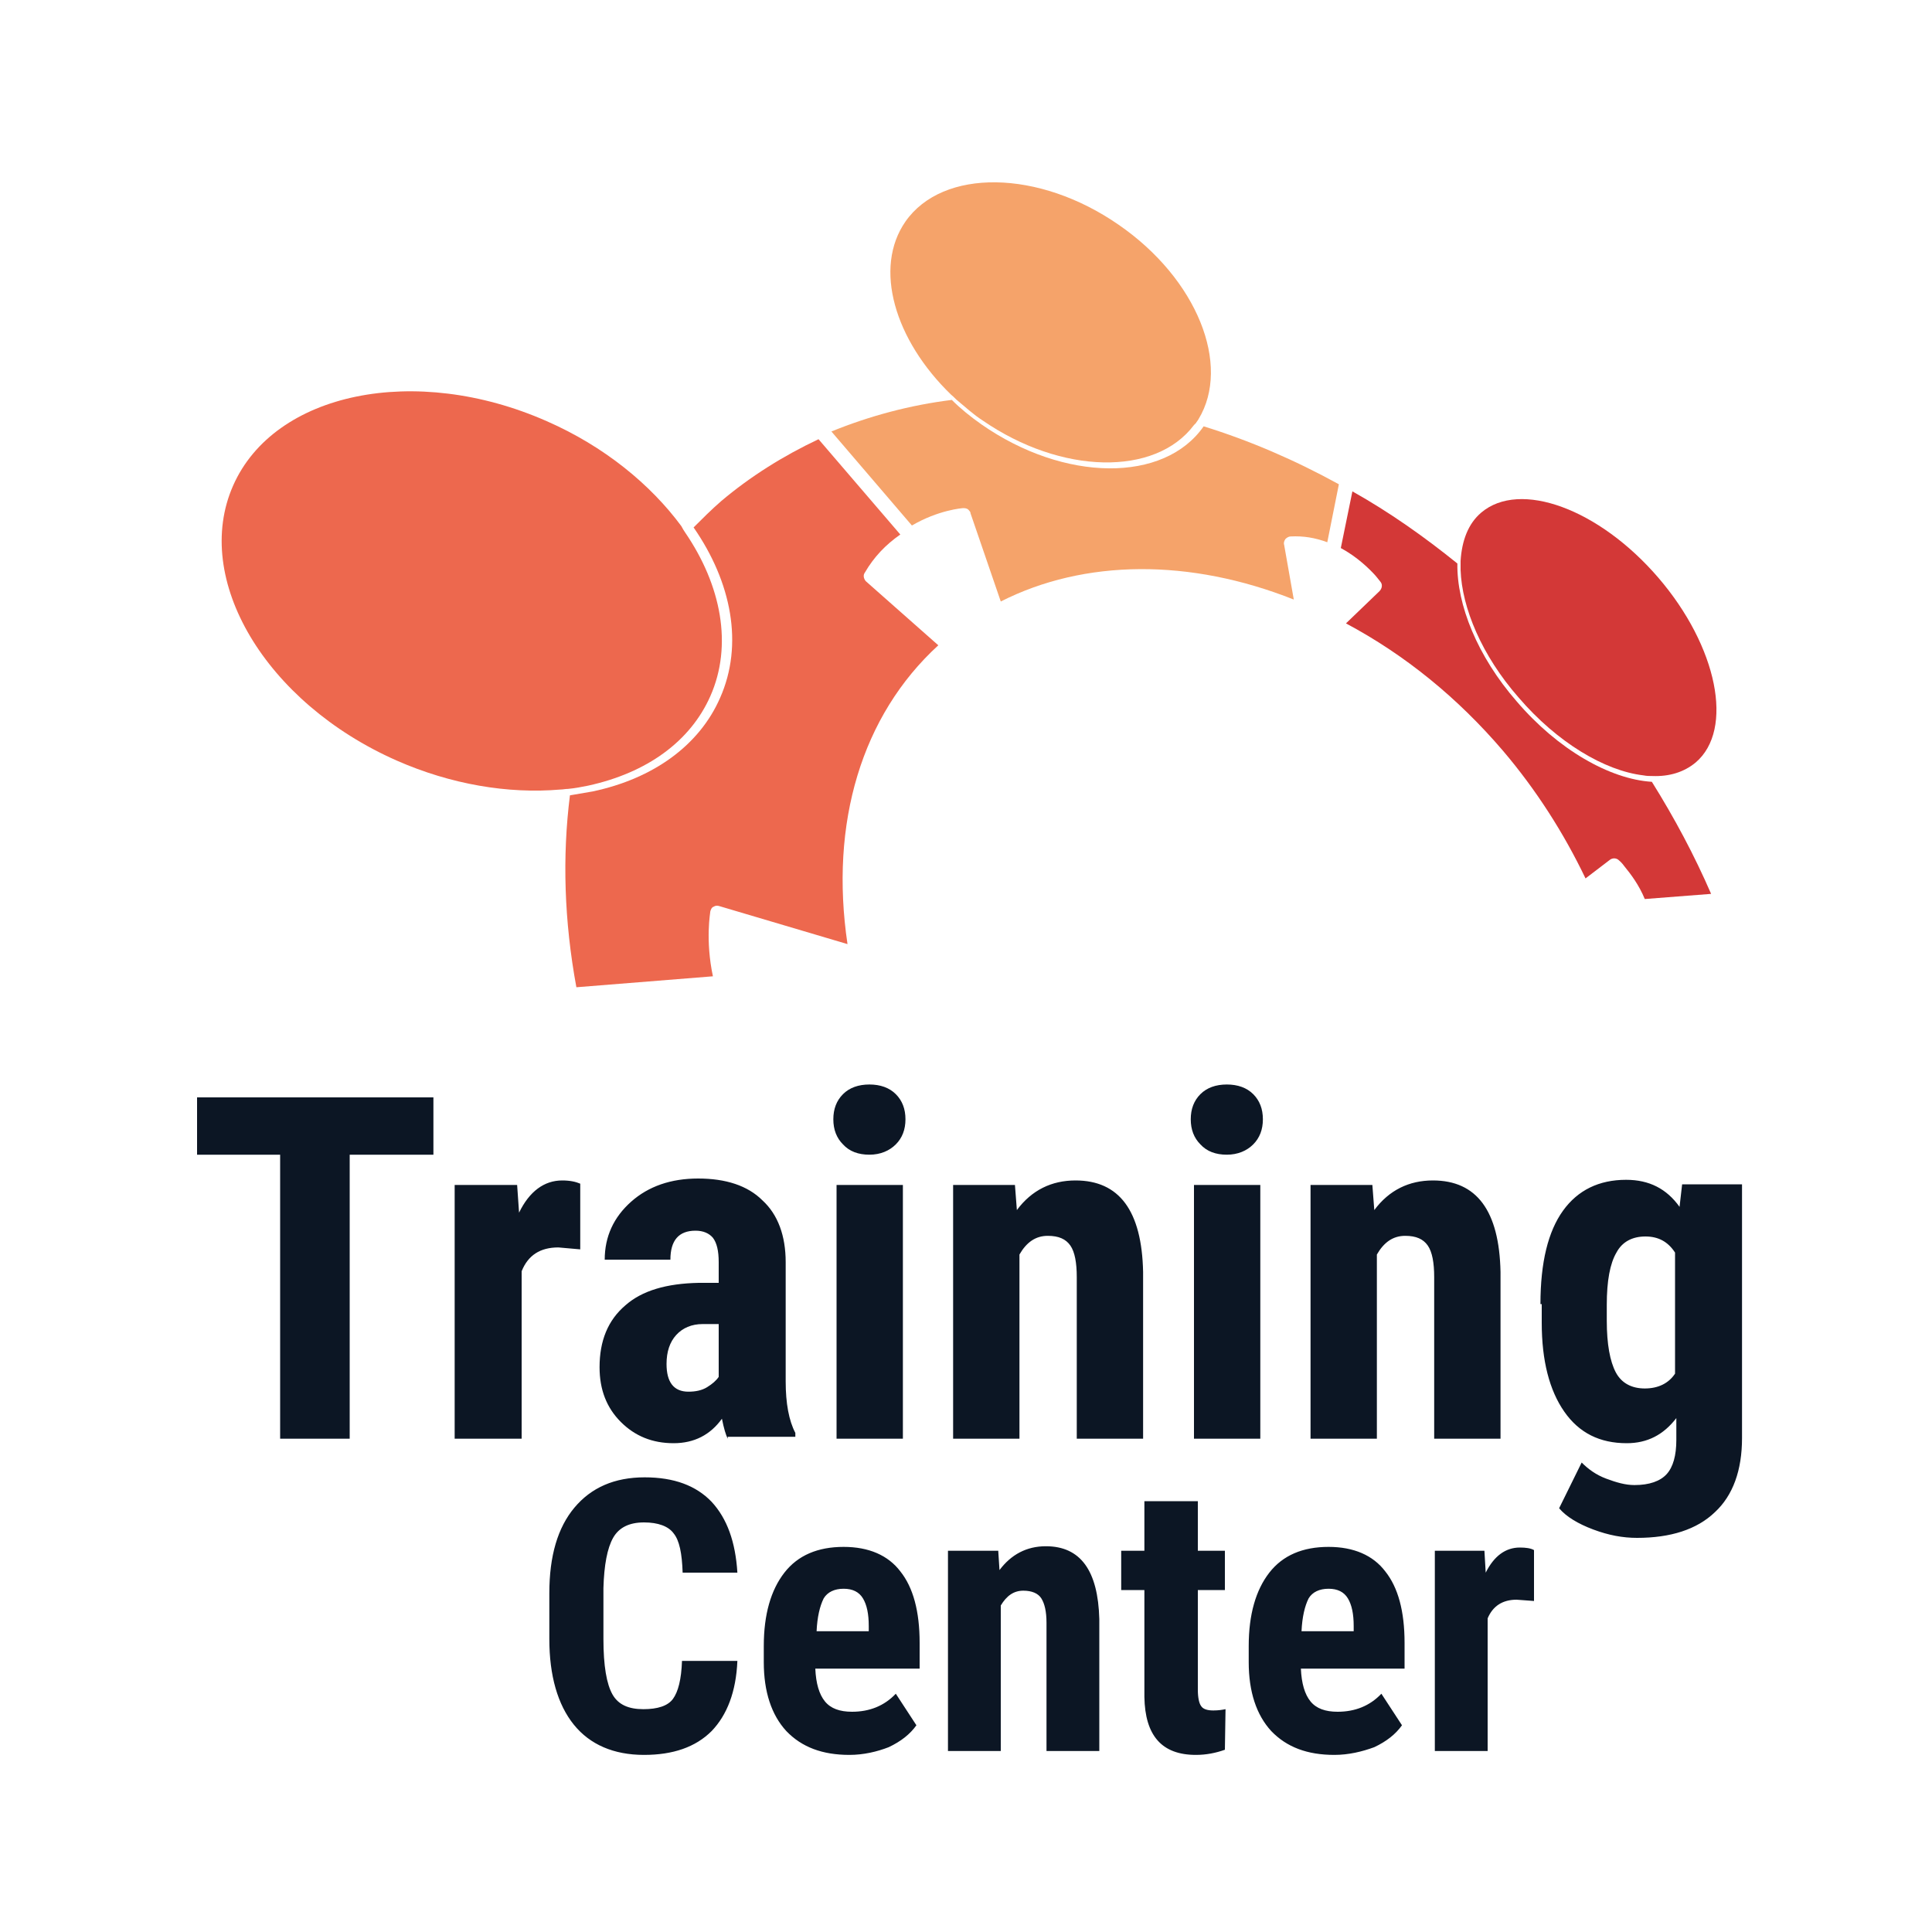
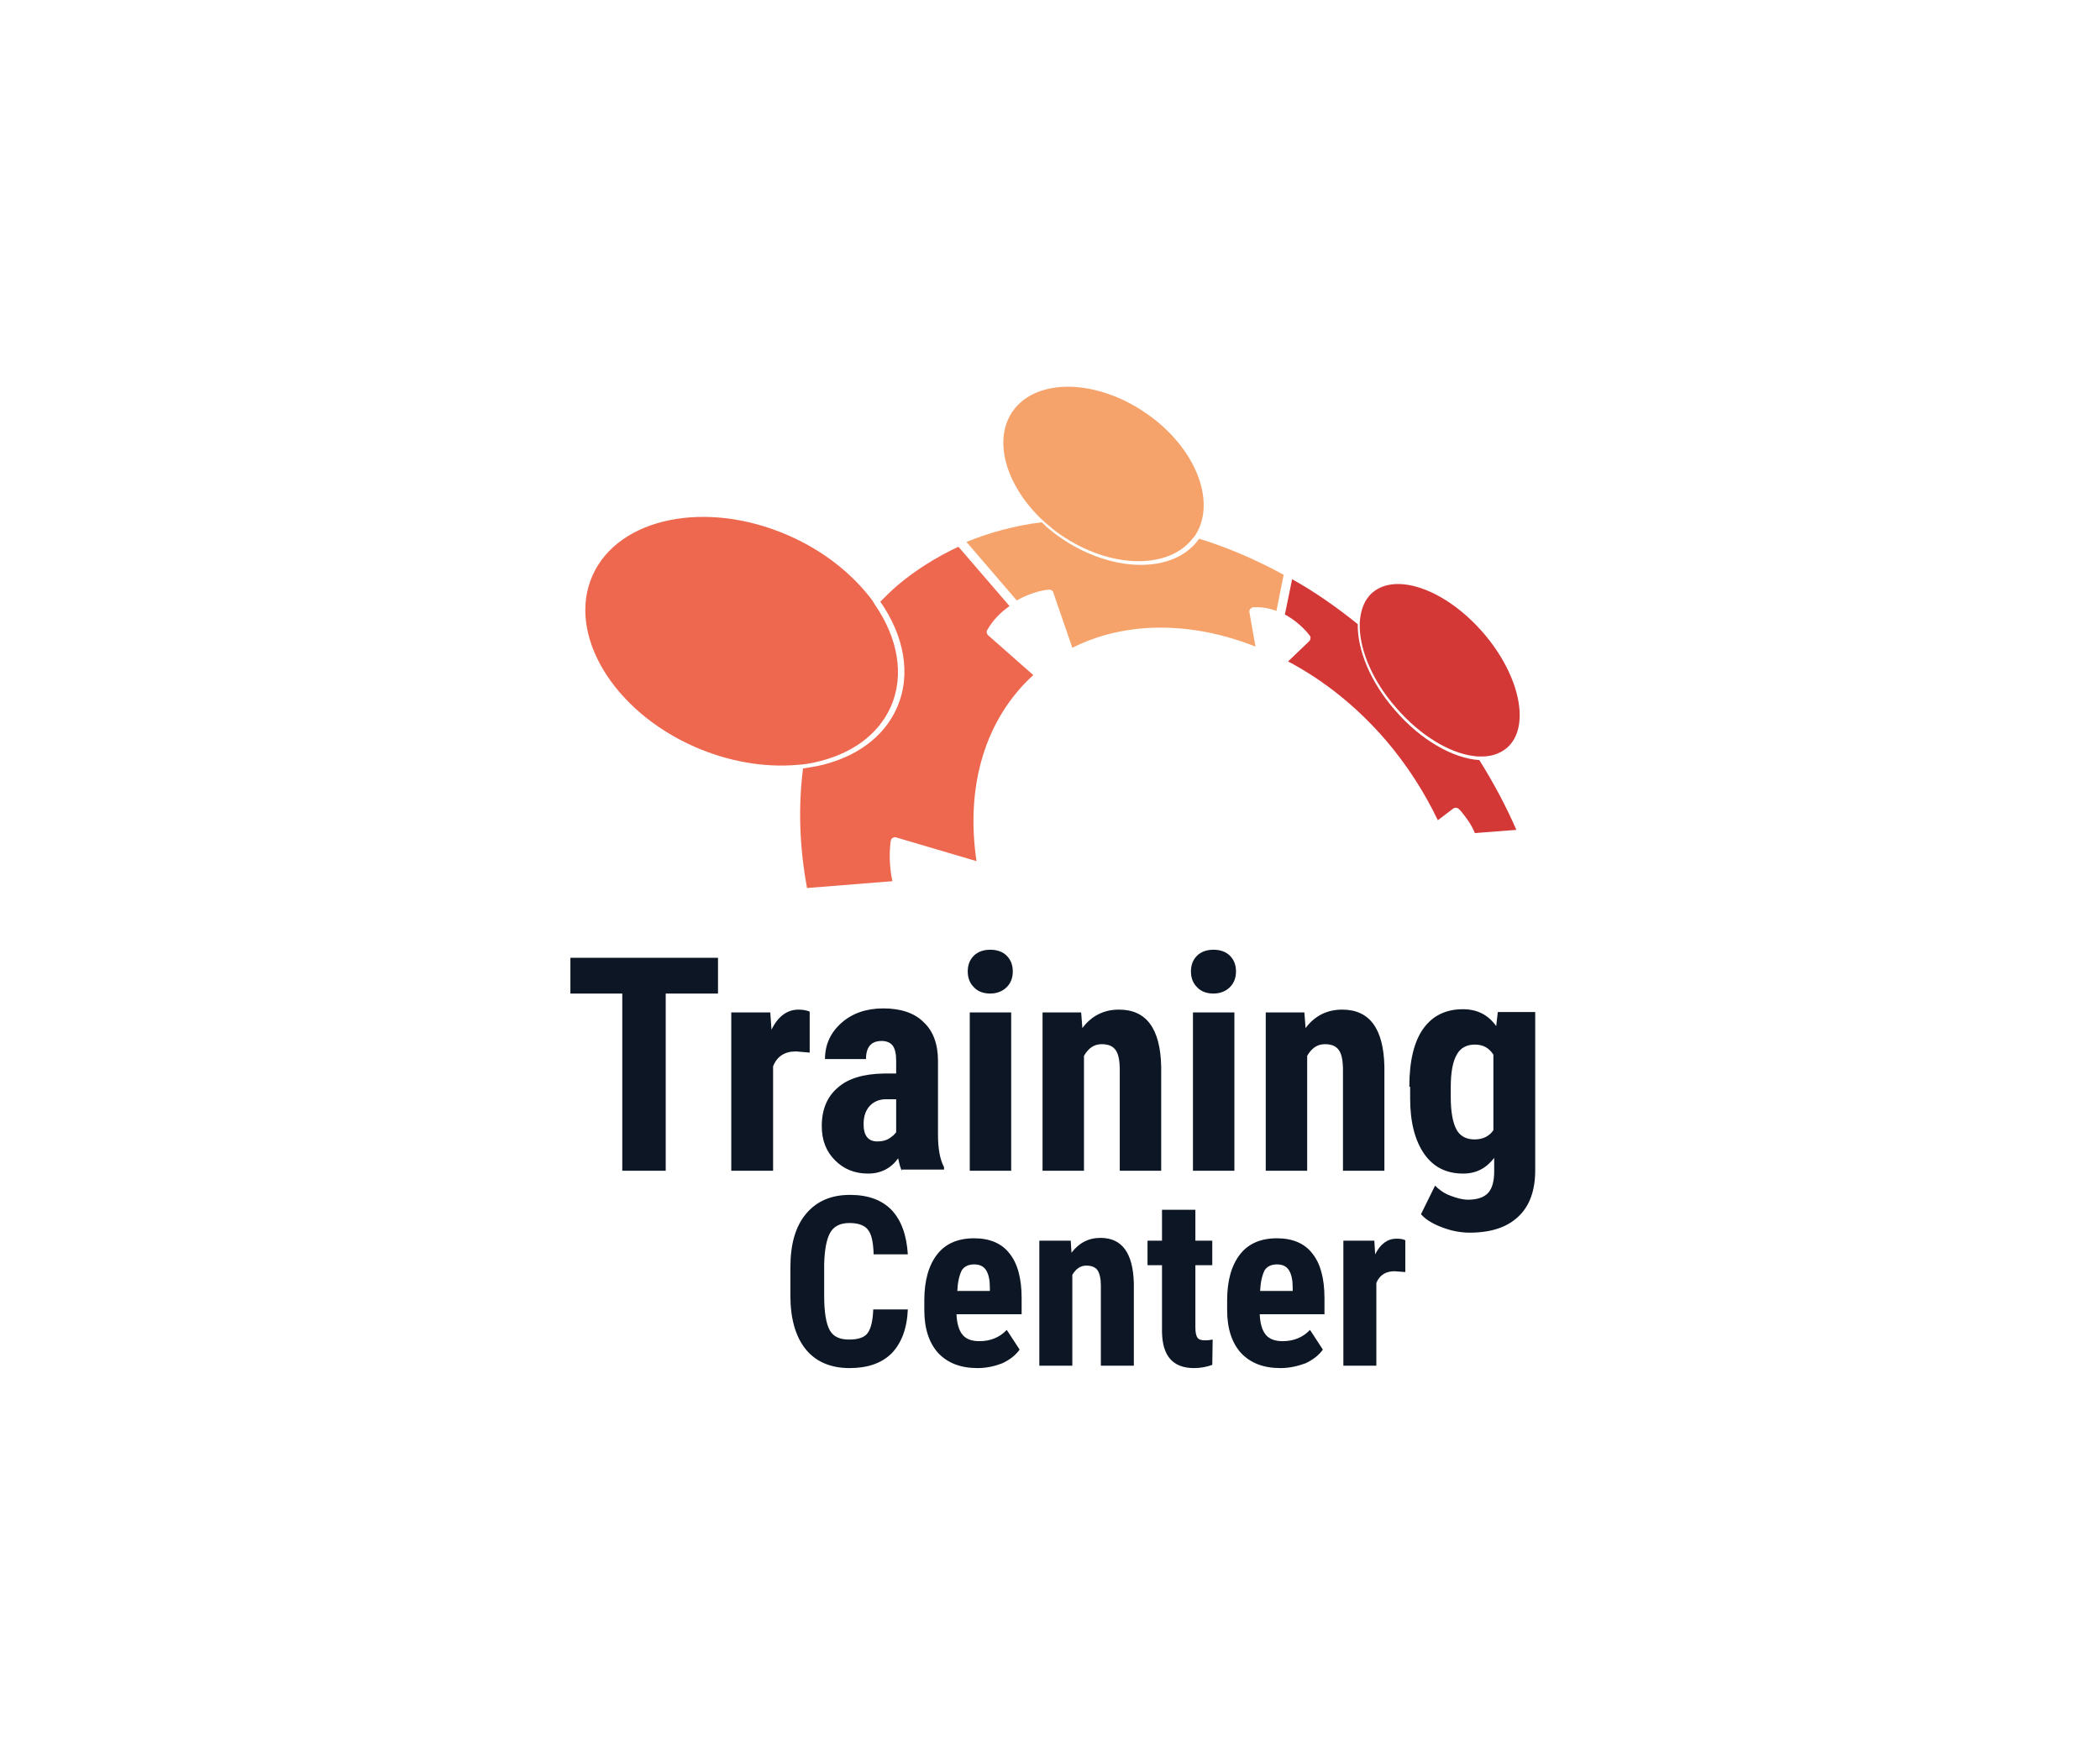
- <svg xmlns="http://www.w3.org/2000/svg" id="Camada_1" width="300" height="300" viewBox="0 0 300 300">
-   <style>.st0{fill:#d33837}.st1{fill:#ed684e}.st2{fill:#f5a36a}.st3{fill:#0c1624}</style>
-   <path class="st0" d="M226.3 87.5c-5.2-4.2-10.6-8-16.3-11.2l-1.8 8.8c2.6 1.4 4.5 3.3 5.4 4.3.5.6.8 1 .8 1 .3.4.2 1-.2 1.4l-5.2 5c9.2 4.9 17.4 11.6 24.4 19.8 5.1 6 9.4 12.7 12.8 19.8l3.8-2.9c.4-.3 1-.3 1.4.1 0 0 .4.3.9 1 .9 1.1 2.2 2.8 3.1 5l10.3-.8c-2.6-6-5.7-11.8-9.2-17.4-6.5-.4-14.6-5-21-12.5-6.1-7-9.3-15-9.2-21.4z" />
-   <path class="st1" d="M111.8 108.4c-3.2 7.3-10.3 12.5-19.8 14.5-1.2.2-2.3.4-3.5.6-1.2 9.5-.9 19.5 1 29.8l21.2-1.7c-1.2-5.7-.4-9.9-.4-10.1.1-.3.2-.6.5-.7.3-.2.6-.2.9-.1l19.9 5.9c-2.8-18.8 2.2-35.5 14.1-46.4l-11.2-9.9-.1-.1c-.3-.4-.4-.9-.1-1.3 1.4-2.4 3.2-4.3 5.5-5.9l-12.7-14.8c-5.5 2.6-10.6 5.8-15.1 9.6-1.5 1.3-2.9 2.7-4.3 4.1 5.9 8.5 7.8 18.2 4.1 26.5z" />
-   <path class="st2" d="M152.4 65.9c-1.7-1.2-3.2-2.4-4.6-3.8-6.5.8-12.8 2.5-18.7 4.9l12.5 14.6c4.1-2.4 7.8-2.7 8-2.7.4 0 .7.1.9.4.1.1.2.2.2.4l4.7 13.7c13-6.6 29.4-6.7 45.5-.3l-1.5-8.5c-.1-.3 0-.6.2-.9.2-.2.5-.4.8-.4 2-.1 3.8.2 5.7.9l1.8-9c-6.9-3.8-13.9-6.8-21-9-6.1 8.8-21.6 8.7-34.5-.3z" />
-   <path class="st0" d="M257.5 89.7C248.3 79 236 74.5 230 79.6c-2 1.7-3 4.3-3.2 7.5v1.4c.2 5.9 3.3 13.3 9 19.8 6 7 13.4 11.4 19.4 12.1.5.1.9.1 1.4.1 2.6.1 4.9-.6 6.7-2.1 6-5.1 3.4-18-5.8-28.7z" />
-   <path class="st1" d="M110.3 108.1c3.5-7.9 1.7-17.2-3.9-25.4-.2-.3-.4-.6-.6-1-4.8-6.5-12-12.4-20.9-16.3-20.4-9-42.3-4.5-48.7 10s5 33.7 25.4 42.7c8.4 3.7 17.3 5.2 25.4 4.5.4 0 .8-.1 1.2-.1 1.1-.1 2.1-.3 3.1-.5 9.2-2 15.9-6.9 19-13.9z" />
-   <path class="st2" d="M185.4 66l.3-.3c.1-.2.3-.4.4-.6 5.1-8.4-.2-21.8-12.4-30.2-12.4-8.6-27.3-8.8-33.1-.5-5 7.2-1.7 18.4 7.1 26.9.4.3.7.7 1.1 1 1.2 1 2.4 2.1 3.8 3 12.2 8.4 26.8 8.7 32.8.7z" />
-   <path class="st3" d="M67.4 179.3H54.3v44.1H43.5v-44.1H30.6v-8.9h36.7v8.9zM90.1 194l-3.4-.3c-2.8 0-4.7 1.2-5.7 3.7v26H70.6V184h9.7l.3 4.3c1.6-3.3 3.9-5 6.7-5 1.2 0 2.1.2 2.8.5V194zm22.9 29.4c-.3-.6-.6-1.6-.9-3.1-1.8 2.5-4.3 3.8-7.5 3.8-3.3 0-6-1.1-8.2-3.3-2.2-2.2-3.3-5-3.3-8.5 0-4.1 1.3-7.3 4-9.6 2.6-2.3 6.4-3.4 11.4-3.5h3.1V196c0-1.8-.3-3-.9-3.8-.6-.7-1.5-1.1-2.7-1.1-2.6 0-3.9 1.5-3.9 4.5H93.9c0-3.6 1.4-6.6 4.1-9 2.7-2.4 6.2-3.6 10.4-3.6 4.3 0 7.7 1.1 10 3.4 2.4 2.2 3.6 5.5 3.6 9.6v18.5c0 3.4.5 6.1 1.5 8v.6H113zm-6.1-7.3c1.1 0 2.1-.2 2.9-.7.8-.5 1.4-1 1.8-1.6v-8.2h-2.5c-1.7 0-3.1.6-4.1 1.7-1 1.1-1.5 2.6-1.5 4.5 0 2.8 1.1 4.3 3.4 4.3zm22.5-42.3c0-1.6.5-2.9 1.5-3.9s2.4-1.5 4.1-1.5c1.7 0 3.1.5 4.1 1.5 1 1 1.5 2.3 1.5 3.9s-.5 2.9-1.5 3.9-2.4 1.6-4.1 1.6c-1.7 0-3.1-.5-4.1-1.6-1-1-1.5-2.3-1.5-3.9zm10.8 49.6h-10.3V184h10.3v39.4zm17.4-39.4l.3 3.9c2.3-3.1 5.4-4.6 9.1-4.6 6.8 0 10.3 4.7 10.5 14.2v25.9h-10.3v-25.1c0-2.2-.3-3.9-1-4.9-.7-1-1.8-1.5-3.5-1.5-1.9 0-3.3 1-4.4 2.9v28.6H148V184h9.6zm27.3-10.2c0-1.6.5-2.9 1.5-3.9s2.4-1.5 4.1-1.5c1.7 0 3.1.5 4.1 1.5 1 1 1.5 2.3 1.5 3.9s-.5 2.9-1.5 3.9-2.4 1.6-4.1 1.6c-1.7 0-3.1-.5-4.1-1.6-1-1-1.5-2.3-1.5-3.9zm10.8 49.6h-10.3V184h10.3v39.4zm17.4-39.4l.3 3.9c2.3-3.1 5.4-4.6 9.1-4.6 6.8 0 10.3 4.7 10.5 14.2v25.9h-10.3v-25.1c0-2.2-.3-3.9-1-4.9-.7-1-1.8-1.5-3.5-1.5-1.9 0-3.3 1-4.4 2.9v28.6h-10.3V184h9.6zm26.1 18.5c0-6.5 1.2-11.3 3.5-14.5 2.3-3.2 5.6-4.8 9.8-4.8 3.6 0 6.3 1.4 8.3 4.2l.4-3.5h9.3v39.4c0 5-1.4 8.9-4.2 11.5-2.8 2.7-6.9 4-12.1 4-2.2 0-4.4-.4-6.8-1.3-2.4-.9-4.2-2-5.3-3.3l3.5-7.1c1 1 2.2 1.9 3.8 2.5 1.6.6 3 1 4.4 1 2.3 0 4-.6 5-1.7s1.5-2.9 1.5-5.3v-3.4c-2 2.6-4.5 3.9-7.7 3.9-4.2 0-7.4-1.6-9.7-4.9-2.3-3.3-3.5-7.9-3.5-13.8v-2.9zm10.3 2.6c0 3.6.5 6.3 1.4 8 .9 1.7 2.5 2.5 4.5 2.5 2.1 0 3.7-.8 4.7-2.3v-18.8c-1.1-1.7-2.6-2.5-4.6-2.5-2 0-3.6.8-4.5 2.5-1 1.7-1.5 4.4-1.5 8.1v2.5zm-135 52.8c-.2 4.8-1.6 8.4-4 10.9-2.5 2.5-6 3.7-10.5 3.7-4.7 0-8.4-1.6-10.9-4.7s-3.8-7.6-3.8-13.3v-7.1c0-5.8 1.3-10.2 3.9-13.3 2.6-3.1 6.2-4.7 10.9-4.7 4.6 0 8 1.3 10.4 3.8 2.4 2.6 3.7 6.2 4 11H106c-.1-3-.5-5-1.4-6.1-.8-1.1-2.4-1.7-4.6-1.7-2.3 0-3.9.8-4.8 2.4-.9 1.6-1.4 4.2-1.5 7.8v7.9c0 4.2.5 7 1.4 8.6.9 1.6 2.5 2.3 4.8 2.3 2.2 0 3.8-.5 4.6-1.6.8-1.1 1.3-3 1.4-5.9h8.6zm17.4 14.6c-4.2 0-7.4-1.2-9.8-3.7-2.3-2.5-3.5-6.1-3.5-10.7v-2.5c0-4.9 1.1-8.7 3.2-11.4 2.1-2.7 5.2-4 9.2-4 3.9 0 6.9 1.3 8.8 3.8 2 2.5 3 6.2 3 11.1v4h-16.2c.1 2.3.6 4 1.5 5.1.9 1.1 2.3 1.6 4.2 1.6 2.7 0 5-.9 6.8-2.8l3.2 4.9c-1 1.4-2.4 2.5-4.3 3.4-1.8.7-3.9 1.2-6.1 1.2zm-5.1-19.2h8.1v-.8c0-1.9-.3-3.3-.9-4.3-.6-1-1.6-1.5-3-1.5s-2.5.5-3.1 1.5c-.6 1.2-1 2.9-1.1 5.1zm28.2-12.6l.2 3.1c1.8-2.4 4.2-3.7 7.2-3.7 5.4 0 8.1 3.8 8.3 11.3v20.5h-8.2V252c0-1.8-.3-3-.8-3.8-.5-.8-1.5-1.2-2.8-1.2-1.5 0-2.6.8-3.5 2.3v22.6h-8.2v-31.1h7.8zm31-7.6v7.7h4.2v6.1H186v15.5c0 1.2.2 2.1.5 2.5.3.5 1 .7 1.9.7.8 0 1.4-.1 1.9-.2l-.1 6.3c-1.4.5-2.9.8-4.5.8-5.3 0-7.9-3-8-9v-16.6h-3.6v-6.1h3.6v-7.7h8.3zm21.2 39.4c-4.2 0-7.4-1.2-9.8-3.7-2.3-2.5-3.5-6.1-3.5-10.7v-2.5c0-4.9 1.1-8.7 3.2-11.4 2.1-2.7 5.2-4 9.2-4 3.9 0 6.9 1.3 8.8 3.8 2 2.5 3 6.2 3 11.1v4H202c.1 2.3.6 4 1.5 5.1.9 1.1 2.3 1.6 4.2 1.6 2.7 0 5-.9 6.8-2.8l3.2 4.9c-1 1.4-2.4 2.5-4.3 3.4-1.9.7-4 1.2-6.2 1.2zm-5.1-19.2h8.1v-.8c0-1.9-.3-3.3-.9-4.3-.6-1-1.6-1.5-3-1.5s-2.5.5-3.1 1.5c-.6 1.2-1 2.9-1.1 5.1zm36.1-4.7l-2.7-.2c-2.2 0-3.7 1-4.5 2.9v20.6h-8.2v-31.1h7.7l.2 3.4c1.3-2.6 3.1-3.9 5.3-3.9.9 0 1.7.1 2.2.4v7.9z" />
+ <svg xmlns="http://www.w3.org/2000/svg" width="403" height="338" viewBox="0 0 403 338">
+   <g fill="none">
+     <path d="M260.558 119.806c-4.017-3.234-8.189-6.16-12.592-8.623l-1.39 6.775c2.008 1.078 3.476 2.54 4.17 3.31.387.462.619.77.619.77.232.308.154.77-.155 1.078l-4.017 3.85c7.107 3.771 13.442 8.93 18.85 15.242 3.94 4.619 7.262 9.777 9.888 15.243l2.936-2.233a.83.83 0 0 1 1.081.077s.31.231.696.77c.695.847 1.7 2.156 2.395 3.85l7.957-.617c-2.009-4.619-4.404-9.084-7.108-13.395-5.021-.308-11.279-3.849-16.223-9.623-4.712-5.389-7.184-11.547-7.107-16.474z" fill="#D33837" />
+     <path d="M172.103 135.895c-2.472 5.62-7.957 9.623-15.296 11.163-.927.154-1.777.308-2.704.462-.927 7.313-.695 15.012.773 22.941l16.377-1.309c-.927-4.388-.309-7.621-.309-7.775.077-.231.155-.462.386-.539.232-.154.464-.154.696-.077l15.373 4.542c-2.163-14.473 1.7-27.33 10.893-35.72l-8.653-7.622-.077-.077c-.232-.308-.309-.693-.077-1 1.082-1.848 2.472-3.311 4.249-4.543l-9.811-11.393c-4.25 2.001-8.19 4.465-11.665 7.39-1.16 1-2.24 2.079-3.322 3.156 4.558 6.544 6.025 14.012 3.167 20.401z" fill="#ED684E" />
+     <path d="M203.468 103.177c-1.313-.924-2.472-1.848-3.554-2.925-5.021.615-9.888 1.924-14.446 3.772l9.656 11.24c3.168-1.848 6.026-2.08 6.18-2.08.31 0 .541.078.696.309.077.077.155.154.155.308l3.63 10.547c10.043-5.081 22.713-5.158 35.15-.231l-1.158-6.544c-.077-.23 0-.462.154-.693.155-.154.387-.308.618-.308 1.545-.077 2.936.154 4.404.693l1.39-6.928c-5.33-2.926-10.738-5.235-16.223-6.93-4.712 6.776-16.687 6.699-26.652-.23z" fill="#F5A36A" />
+     <path d="M284.66 121.5c-7.106-8.238-16.608-11.702-21.244-7.776-1.545 1.309-2.317 3.31-2.472 5.774v1.077c.155 4.542 2.55 10.24 6.953 15.243 4.635 5.39 10.352 8.776 14.987 9.315.386.077.695.077 1.082.077 2.008.077 3.785-.462 5.176-1.616 4.635-3.927 2.626-13.857-4.481-22.095z" fill="#D33837" />
+     <path d="M170.944 135.664c2.704-6.081 1.314-13.241-3.013-19.554a6.765 6.765 0 0 1-.463-.77c-3.708-5.003-9.27-9.546-16.146-12.548-15.76-6.929-32.678-3.464-37.622 7.698-4.945 11.163 3.862 25.944 19.622 32.873 6.49 2.848 13.365 4.003 19.622 3.464.31 0 .618-.077.927-.077.85-.077 1.623-.231 2.395-.385 7.107-1.54 12.283-5.312 14.678-10.7z" fill="#ED684E" />
+     <path d="M228.961 103.254l.232-.231c.077-.154.232-.308.31-.462 3.94-6.467-.155-16.782-9.58-23.25-9.58-6.62-21.09-6.774-25.571-.384-3.863 5.543-1.313 14.165 5.485 20.709.309.23.54.539.85.77.927.77 1.854 1.616 2.935 2.31 9.425 6.466 20.704 6.697 25.34.538z" fill="#F5A36A" />
+     <path d="M137.865 190.717h-10.11v34.02h-8.336v-34.02h-9.956v-6.866h28.325v6.866zm17.519 11.34l-2.624-.231c-2.16 0-3.627.925-4.399 2.854v20.057h-8.027v-30.394h7.487l.231 3.317c1.235-2.546 3.01-3.857 5.171-3.857.926 0 1.621.154 2.161.386v7.868zm17.674 22.68c-.231-.463-.463-1.234-.695-2.391-1.389 1.928-3.318 2.931-5.788 2.931-2.547 0-4.63-.848-6.329-2.546-1.697-1.697-2.546-3.857-2.546-6.557 0-3.163 1.003-5.631 3.087-7.405 2.006-1.775 4.94-2.623 8.798-2.7h2.393V203.6c0-1.389-.232-2.314-.695-2.931-.463-.54-1.158-.849-2.084-.849-2.006 0-3.01 1.157-3.01 3.471h-7.872c0-2.777 1.08-5.091 3.164-6.942 2.084-1.852 4.785-2.778 8.027-2.778 3.319 0 5.943.849 7.718 2.623 1.852 1.697 2.778 4.243 2.778 7.406v14.271c0 2.623.386 4.706 1.158 6.172v.463h-8.104v.231zm-4.708-5.631c.85 0 1.621-.155 2.238-.54.618-.386 1.08-.772 1.39-1.235v-6.325h-1.93c-1.312 0-2.392.463-3.164 1.311-.772.849-1.158 2.006-1.158 3.472 0 2.16.85 3.317 2.624 3.317zm17.365-32.632c0-1.234.386-2.237 1.158-3.008.772-.772 1.852-1.157 3.164-1.157s2.393.385 3.165 1.157c.771.771 1.157 1.774 1.157 3.008 0 1.235-.386 2.237-1.157 3.009-.772.771-1.853 1.234-3.165 1.234s-2.392-.386-3.164-1.234c-.772-.772-1.158-1.774-1.158-3.009zm8.336 38.263h-7.95v-30.394h7.95v30.394zm13.429-30.394l.231 3.008c1.775-2.391 4.168-3.548 7.023-3.548 5.249 0 7.95 3.626 8.104 10.954v19.98h-7.95v-19.363c0-1.697-.23-3.008-.771-3.78-.54-.771-1.39-1.157-2.701-1.157-1.467 0-2.547.772-3.396 2.237v22.063h-7.95v-30.394h7.41zm21.07-7.869c0-1.234.385-2.237 1.157-3.008.772-.772 1.852-1.157 3.164-1.157s2.393.385 3.165 1.157c.771.771 1.157 1.774 1.157 3.008 0 1.235-.386 2.237-1.157 3.009-.772.771-1.853 1.234-3.165 1.234s-2.392-.386-3.164-1.234c-.772-.772-1.158-1.774-1.158-3.009zm8.335 38.263h-7.95v-30.394h7.95v30.394zm13.429-30.394l.231 3.008c1.775-2.391 4.168-3.548 7.023-3.548 5.249 0 7.95 3.626 8.104 10.954v19.98h-7.95v-19.363c0-1.697-.23-3.008-.771-3.78-.54-.771-1.39-1.157-2.701-1.157-1.467 0-2.547.772-3.396 2.237v22.063h-7.95v-30.394h7.41zm20.143 14.271c0-5.014.926-8.717 2.702-11.185 1.775-2.469 4.321-3.703 7.563-3.703 2.778 0 4.862 1.08 6.406 3.24l.309-2.7h7.177v30.394c0 3.857-1.08 6.866-3.241 8.871-2.161 2.083-5.326 3.086-9.339 3.086-1.698 0-3.396-.308-5.248-1.003-1.852-.694-3.242-1.543-4.09-2.545l2.7-5.478c.772.772 1.699 1.466 2.933 1.929 1.235.463 2.316.771 3.396.771 1.775 0 3.087-.462 3.86-1.311.771-.849 1.157-2.237 1.157-4.089v-2.622c-1.544 2.005-3.473 3.008-5.943 3.008-3.241 0-5.711-1.234-7.486-3.78-1.775-2.546-2.701-6.094-2.701-10.646v-2.237h-.155zm7.95 2.006c0 2.777.386 4.86 1.08 6.171.695 1.312 1.93 1.929 3.473 1.929 1.62 0 2.856-.617 3.628-1.774v-14.503c-.85-1.312-2.007-1.929-3.55-1.929-1.544 0-2.78.617-3.474 1.929-.771 1.311-1.157 3.394-1.157 6.248v1.929zm-104.191 40.731c-.155 3.703-1.235 6.48-3.087 8.409-1.93 1.929-4.631 2.854-8.104 2.854-3.627 0-6.483-1.234-8.413-3.625-1.929-2.392-2.932-5.863-2.932-10.26v-5.478c0-4.474 1.003-7.868 3.01-10.26 2.006-2.391 4.785-3.625 8.412-3.625 3.55 0 6.174 1.003 8.027 2.931 1.852 2.006 2.855 4.783 3.087 8.486h-6.56c-.078-2.314-.386-3.857-1.08-4.706-.618-.848-1.853-1.311-3.551-1.311-1.775 0-3.01.617-3.705 1.851-.694 1.234-1.08 3.24-1.157 6.017v6.095c0 3.24.386 5.4 1.08 6.634.695 1.234 1.93 1.774 3.705 1.774 1.698 0 2.932-.386 3.55-1.234.617-.849 1.003-2.314 1.08-4.552h6.638zm13.429 11.263c-3.242 0-5.711-.925-7.564-2.854-1.775-1.929-2.7-4.706-2.7-8.254v-1.929c0-3.78.848-6.711 2.469-8.794 1.62-2.083 4.013-3.086 7.1-3.086 3.01 0 5.326 1.003 6.792 2.932 1.543 1.928 2.315 4.782 2.315 8.562v3.086h-12.503c.078 1.774.463 3.086 1.158 3.934.695.849 1.775 1.235 3.242 1.235 2.083 0 3.858-.695 5.248-2.16l2.47 3.78c-.772 1.08-1.853 1.928-3.32 2.623-1.389.54-3.01.925-4.707.925zm-3.936-14.811h6.251v-.617c0-1.466-.231-2.546-.694-3.317-.464-.772-1.235-1.158-2.316-1.158-1.08 0-1.93.386-2.392 1.158-.463.925-.772 2.237-.85 3.934zm21.764-9.72l.154 2.391c1.39-1.851 3.242-2.854 5.557-2.854 4.168 0 6.252 2.931 6.406 8.717v15.814h-6.329V246.8c0-1.389-.231-2.314-.617-2.931-.386-.618-1.158-.926-2.161-.926-1.158 0-2.007.617-2.701 1.774v17.434h-6.329V238.16h6.02v-.077zm23.925-5.863v5.94h3.242v4.706h-3.242v11.957c0 .926.155 1.62.386 1.928.232.386.772.54 1.467.54a7.12 7.12 0 0 0 1.466-.154l-.077 4.86a10.27 10.27 0 0 1-3.473.617c-4.09 0-6.097-2.314-6.174-6.943v-12.805h-2.779v-4.706h2.779v-5.94h6.405zm16.362 30.394c-3.241 0-5.711-.925-7.563-2.854-1.775-1.929-2.702-4.706-2.702-8.254v-1.929c0-3.78.85-6.711 2.47-8.794s4.013-3.086 7.1-3.086c3.01 0 5.326 1.003 6.792 2.932 1.544 1.928 2.316 4.782 2.316 8.562v3.086h-12.426c.077 1.774.463 3.086 1.158 3.934.694.849 1.775 1.235 3.241 1.235 2.084 0 3.859-.695 5.248-2.16l2.47 3.78c-.772 1.08-1.852 1.928-3.319 2.623-1.466.54-3.087.925-4.785.925zm-3.936-14.811h6.252v-.617c0-1.466-.232-2.546-.695-3.317-.463-.772-1.235-1.158-2.315-1.158-1.08 0-1.93.386-2.393 1.158-.463.925-.772 2.237-.849 3.934zm27.861-3.626l-2.083-.154c-1.698 0-2.856.771-3.473 2.237v15.891H257.8V238.16h5.943l.154 2.623c1.003-2.006 2.393-3.009 4.09-3.009.695 0 1.313.077 1.698.309v6.094z" fill="#0C1624" />
+   </g>
</svg>
